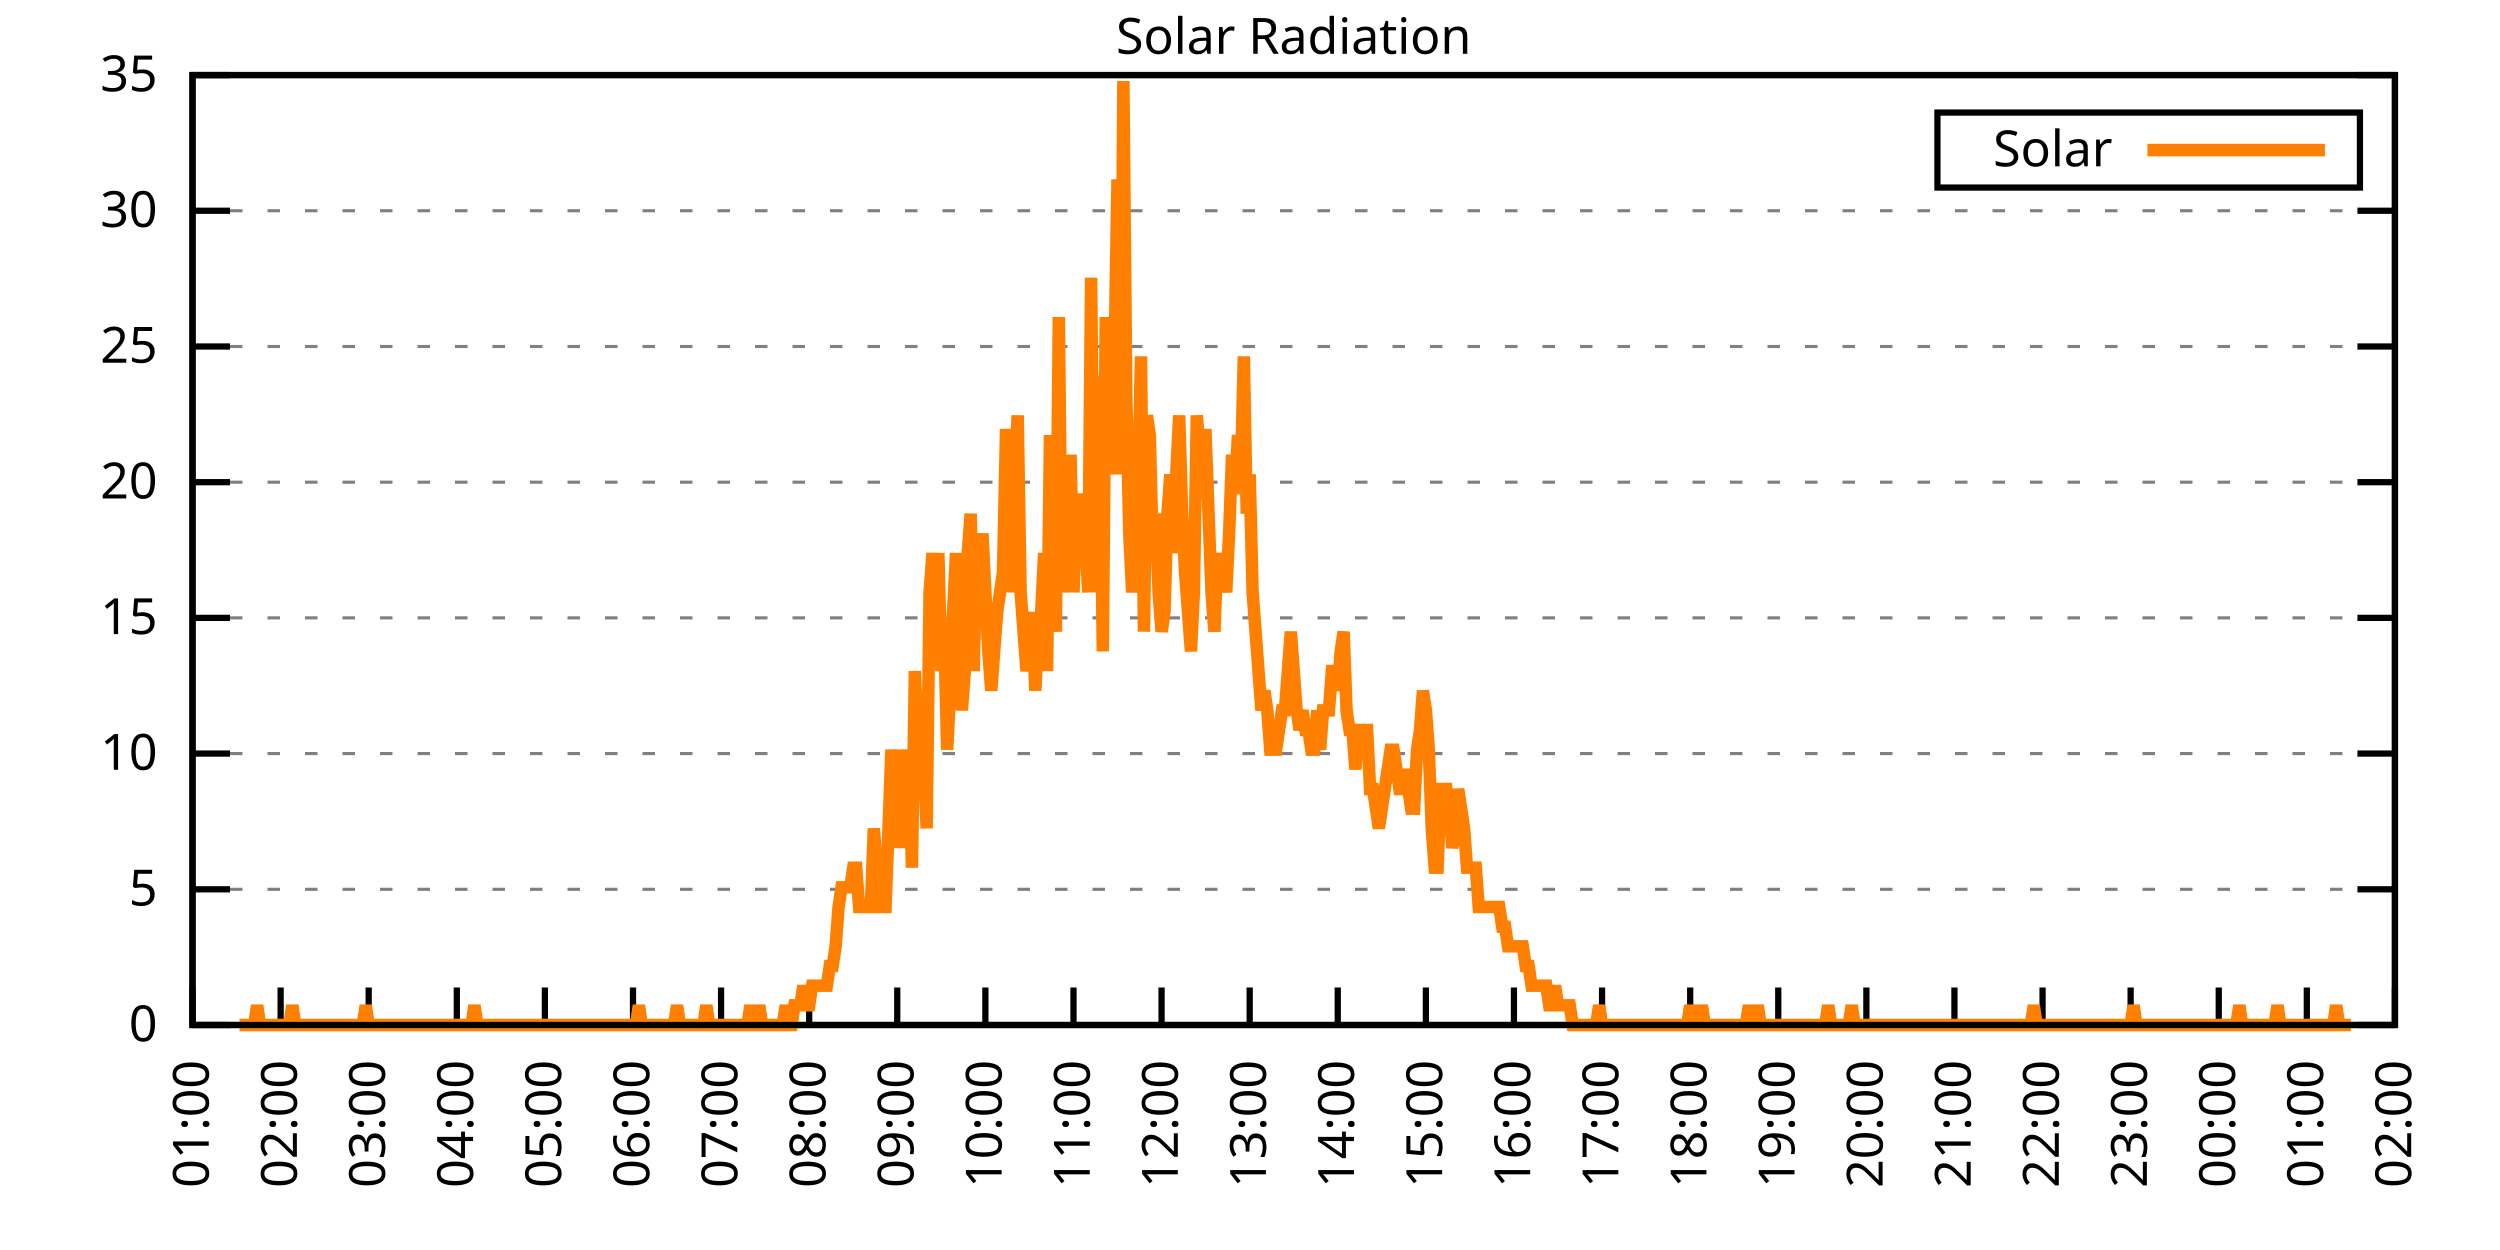
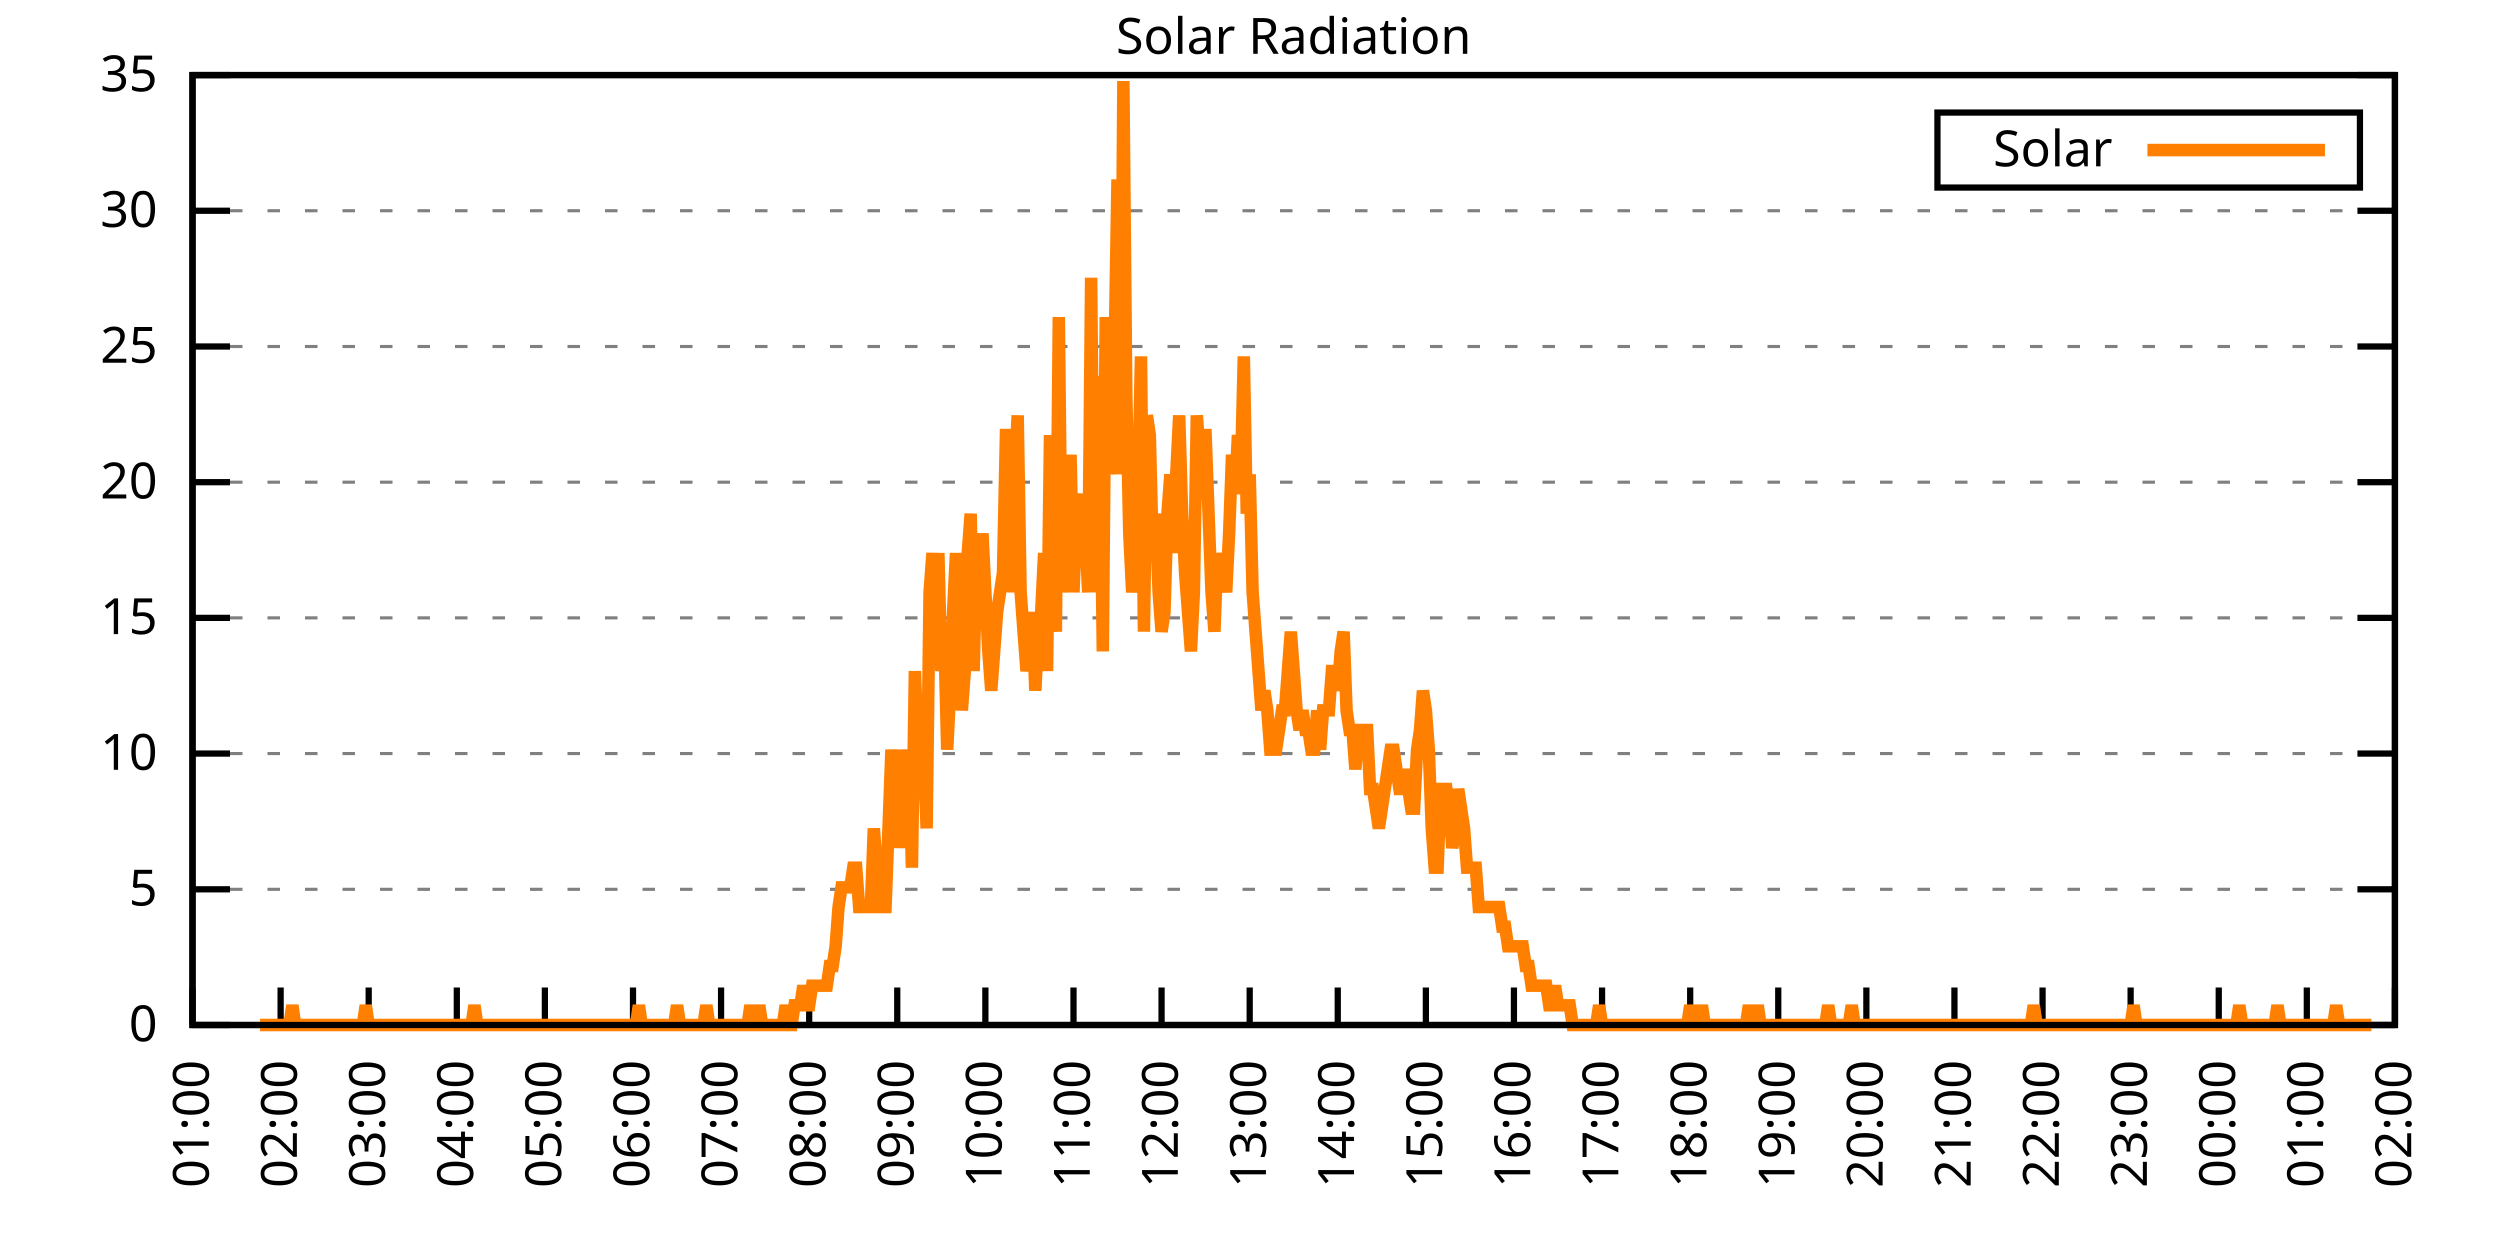
<svg xmlns="http://www.w3.org/2000/svg" xmlns:xlink="http://www.w3.org/1999/xlink" width="400" height="200" viewBox="0 0 400 200">
  <g id="gnuplot_canvas">
    <rect x="0" y="0" width="400" height="200" fill="none" />
    <defs>
      <circle id="gpDot" r="0.5" stroke-width="0.5" stroke="currentColor" />
      <path id="gpPt0" stroke-width="0.333" stroke="currentColor" d="M-1,0 h2 M0,-1 v2" />
      <path id="gpPt1" stroke-width="0.333" stroke="currentColor" d="M-1,-1 L1,1 M1,-1 L-1,1" />
      <path id="gpPt2" stroke-width="0.333" stroke="currentColor" d="M-1,0 L1,0 M0,-1 L0,1 M-1,-1 L1,1 M-1,1 L1,-1" />
      <rect id="gpPt3" stroke-width="0.333" stroke="currentColor" x="-1" y="-1" width="2" height="2" />
      <rect id="gpPt4" stroke-width="0.333" stroke="currentColor" fill="currentColor" x="-1" y="-1" width="2" height="2" />
      <circle id="gpPt5" stroke-width="0.333" stroke="currentColor" cx="0" cy="0" r="1" />
      <use xlink:href="#gpPt5" id="gpPt6" fill="currentColor" stroke="none" />
      <path id="gpPt7" stroke-width="0.333" stroke="currentColor" d="M0,-1.33 L-1.33,0.67 L1.33,0.67 z" />
      <use xlink:href="#gpPt7" id="gpPt8" fill="currentColor" stroke="none" />
      <use xlink:href="#gpPt7" id="gpPt9" stroke="currentColor" transform="rotate(180)" />
      <use xlink:href="#gpPt9" id="gpPt10" fill="currentColor" stroke="none" />
      <use xlink:href="#gpPt3" id="gpPt11" stroke="currentColor" transform="rotate(45)" />
      <use xlink:href="#gpPt11" id="gpPt12" fill="currentColor" stroke="none" />
      <path id="gpPt13" stroke-width="0.333" stroke="currentColor" d="M0,1.330 L1.265,0.411 L0.782,-1.067 L-0.782,-1.076 L-1.265,0.411 z" />
      <use xlink:href="#gpPt13" id="gpPt14" fill="currentColor" stroke="none" />
      <filter id="textbox" filterUnits="objectBoundingBox" x="0" y="0" height="1" width="1">
        <feFlood flood-color="white" flood-opacity="1" result="bgnd" />
        <feComposite in="SourceGraphic" in2="bgnd" operator="atop" />
      </filter>
      <filter id="greybox" filterUnits="objectBoundingBox" x="0" y="0" height="1" width="1">
        <feFlood flood-color="lightgrey" flood-opacity="1" result="grey" />
        <feComposite in="SourceGraphic" in2="grey" operator="atop" />
      </filter>
    </defs>
    <g fill="none" color="white" stroke="currentColor" stroke-width="1.00" stroke-linecap="butt" stroke-linejoin="miter">
</g>
    <g fill="none" color="black" stroke="currentColor" stroke-width="1.00" stroke-linecap="butt" stroke-linejoin="miter">
      <g stroke="none" shape-rendering="crispEdges">
        <polygon fill="rgb(255, 255, 255)" points="30.80,164.00 383.18,164.00 383.18,12.02 30.80,12.02 " />
      </g>
    </g>
    <g fill="none" color="black" stroke="currentColor" stroke-width="1.00" stroke-linecap="butt" stroke-linejoin="miter">
</g>
    <g fill="none" color="black" stroke="black" stroke-width="0.50" stroke-linecap="butt" stroke-linejoin="miter">
</g>
    <g fill="none" color="gray" stroke="currentColor" stroke-width="0.50" stroke-linecap="butt" stroke-linejoin="miter">
      <path stroke="gray" stroke-dasharray="2,4" class="gridline" d="M30.80,164.00 L383.19,164.00  " />
    </g>
    <g fill="none" color="gray" stroke="gray" stroke-width="1.00" stroke-linecap="butt" stroke-linejoin="miter">
</g>
    <g fill="none" color="black" stroke="currentColor" stroke-width="1.00" stroke-linecap="butt" stroke-linejoin="miter">
      <path stroke="black" d="M30.80,164.00 L36.80,164.00 M383.19,164.00 L377.19,164.00  " />
      <g transform="translate(25.20,166.60)" stroke="none" fill="black" font-family="Sans" font-size="8.00" text-anchor="end">
        <text>
          <tspan font-family="Sans"> 0</tspan>
        </text>
      </g>
    </g>
    <g fill="none" color="black" stroke="currentColor" stroke-width="1.00" stroke-linecap="butt" stroke-linejoin="miter">
</g>
    <g fill="none" color="black" stroke="black" stroke-width="0.50" stroke-linecap="butt" stroke-linejoin="miter">
</g>
    <g fill="none" color="gray" stroke="currentColor" stroke-width="0.50" stroke-linecap="butt" stroke-linejoin="miter">
      <path stroke="gray" stroke-dasharray="2,4" class="gridline" d="M30.80,142.29 L383.19,142.29  " />
    </g>
    <g fill="none" color="gray" stroke="gray" stroke-width="1.00" stroke-linecap="butt" stroke-linejoin="miter">
</g>
    <g fill="none" color="black" stroke="currentColor" stroke-width="1.00" stroke-linecap="butt" stroke-linejoin="miter">
      <path stroke="black" d="M30.80,142.29 L36.80,142.29 M383.19,142.29 L377.19,142.29  " />
      <g transform="translate(25.20,144.89)" stroke="none" fill="black" font-family="Sans" font-size="8.00" text-anchor="end">
        <text>
          <tspan font-family="Sans"> 5</tspan>
        </text>
      </g>
    </g>
    <g fill="none" color="black" stroke="currentColor" stroke-width="1.00" stroke-linecap="butt" stroke-linejoin="miter">
</g>
    <g fill="none" color="black" stroke="black" stroke-width="0.50" stroke-linecap="butt" stroke-linejoin="miter">
</g>
    <g fill="none" color="gray" stroke="currentColor" stroke-width="0.50" stroke-linecap="butt" stroke-linejoin="miter">
      <path stroke="gray" stroke-dasharray="2,4" class="gridline" d="M30.80,120.57 L383.19,120.57  " />
    </g>
    <g fill="none" color="gray" stroke="gray" stroke-width="1.00" stroke-linecap="butt" stroke-linejoin="miter">
</g>
    <g fill="none" color="black" stroke="currentColor" stroke-width="1.00" stroke-linecap="butt" stroke-linejoin="miter">
      <path stroke="black" d="M30.80,120.57 L36.80,120.57 M383.19,120.57 L377.19,120.57  " />
      <g transform="translate(25.20,123.17)" stroke="none" fill="black" font-family="Sans" font-size="8.00" text-anchor="end">
        <text>
          <tspan font-family="Sans"> 10</tspan>
        </text>
      </g>
    </g>
    <g fill="none" color="black" stroke="currentColor" stroke-width="1.00" stroke-linecap="butt" stroke-linejoin="miter">
</g>
    <g fill="none" color="black" stroke="black" stroke-width="0.50" stroke-linecap="butt" stroke-linejoin="miter">
</g>
    <g fill="none" color="gray" stroke="currentColor" stroke-width="0.50" stroke-linecap="butt" stroke-linejoin="miter">
      <path stroke="gray" stroke-dasharray="2,4" class="gridline" d="M30.80,98.86 L383.19,98.86  " />
    </g>
    <g fill="none" color="gray" stroke="gray" stroke-width="1.00" stroke-linecap="butt" stroke-linejoin="miter">
</g>
    <g fill="none" color="black" stroke="currentColor" stroke-width="1.00" stroke-linecap="butt" stroke-linejoin="miter">
      <path stroke="black" d="M30.80,98.86 L36.80,98.86 M383.19,98.86 L377.19,98.86  " />
      <g transform="translate(25.20,101.46)" stroke="none" fill="black" font-family="Sans" font-size="8.00" text-anchor="end">
        <text>
          <tspan font-family="Sans"> 15</tspan>
        </text>
      </g>
    </g>
    <g fill="none" color="black" stroke="currentColor" stroke-width="1.00" stroke-linecap="butt" stroke-linejoin="miter">
</g>
    <g fill="none" color="black" stroke="black" stroke-width="0.50" stroke-linecap="butt" stroke-linejoin="miter">
</g>
    <g fill="none" color="gray" stroke="currentColor" stroke-width="0.50" stroke-linecap="butt" stroke-linejoin="miter">
      <path stroke="gray" stroke-dasharray="2,4" class="gridline" d="M30.80,77.15 L383.19,77.15  " />
    </g>
    <g fill="none" color="gray" stroke="gray" stroke-width="1.00" stroke-linecap="butt" stroke-linejoin="miter">
</g>
    <g fill="none" color="black" stroke="currentColor" stroke-width="1.00" stroke-linecap="butt" stroke-linejoin="miter">
      <path stroke="black" d="M30.80,77.15 L36.80,77.15 M383.19,77.15 L377.19,77.15  " />
      <g transform="translate(25.20,79.75)" stroke="none" fill="black" font-family="Sans" font-size="8.00" text-anchor="end">
        <text>
          <tspan font-family="Sans"> 20</tspan>
        </text>
      </g>
    </g>
    <g fill="none" color="black" stroke="currentColor" stroke-width="1.00" stroke-linecap="butt" stroke-linejoin="miter">
</g>
    <g fill="none" color="black" stroke="black" stroke-width="0.50" stroke-linecap="butt" stroke-linejoin="miter">
</g>
    <g fill="none" color="gray" stroke="currentColor" stroke-width="0.50" stroke-linecap="butt" stroke-linejoin="miter">
      <path stroke="gray" stroke-dasharray="2,4" class="gridline" d="M30.80,55.44 L383.19,55.44  " />
    </g>
    <g fill="none" color="gray" stroke="gray" stroke-width="1.00" stroke-linecap="butt" stroke-linejoin="miter">
</g>
    <g fill="none" color="black" stroke="currentColor" stroke-width="1.00" stroke-linecap="butt" stroke-linejoin="miter">
      <path stroke="black" d="M30.80,55.44 L36.80,55.44 M383.19,55.44 L377.19,55.44  " />
      <g transform="translate(25.20,58.04)" stroke="none" fill="black" font-family="Sans" font-size="8.00" text-anchor="end">
        <text>
          <tspan font-family="Sans"> 25</tspan>
        </text>
      </g>
    </g>
    <g fill="none" color="black" stroke="currentColor" stroke-width="1.00" stroke-linecap="butt" stroke-linejoin="miter">
</g>
    <g fill="none" color="black" stroke="black" stroke-width="0.50" stroke-linecap="butt" stroke-linejoin="miter">
</g>
    <g fill="none" color="gray" stroke="currentColor" stroke-width="0.50" stroke-linecap="butt" stroke-linejoin="miter">
      <path stroke="gray" stroke-dasharray="2,4" class="gridline" d="M30.80,33.72 L383.19,33.72  " />
    </g>
    <g fill="none" color="gray" stroke="gray" stroke-width="1.00" stroke-linecap="butt" stroke-linejoin="miter">
</g>
    <g fill="none" color="black" stroke="currentColor" stroke-width="1.00" stroke-linecap="butt" stroke-linejoin="miter">
      <path stroke="black" d="M30.80,33.72 L36.80,33.72 M383.19,33.72 L377.19,33.72  " />
      <g transform="translate(25.20,36.32)" stroke="none" fill="black" font-family="Sans" font-size="8.00" text-anchor="end">
        <text>
          <tspan font-family="Sans"> 30</tspan>
        </text>
      </g>
    </g>
    <g fill="none" color="black" stroke="currentColor" stroke-width="1.00" stroke-linecap="butt" stroke-linejoin="miter">
</g>
    <g fill="none" color="black" stroke="black" stroke-width="0.50" stroke-linecap="butt" stroke-linejoin="miter">
</g>
    <g fill="none" color="gray" stroke="currentColor" stroke-width="0.50" stroke-linecap="butt" stroke-linejoin="miter">
      <path stroke="gray" stroke-dasharray="2,4" class="gridline" d="M30.80,12.01 L383.19,12.01  " />
    </g>
    <g fill="none" color="gray" stroke="gray" stroke-width="1.00" stroke-linecap="butt" stroke-linejoin="miter">
</g>
    <g fill="none" color="black" stroke="currentColor" stroke-width="1.00" stroke-linecap="butt" stroke-linejoin="miter">
      <path stroke="black" d="M30.80,12.01 L36.80,12.01 M383.19,12.01 L377.19,12.01  " />
      <g transform="translate(25.20,14.61)" stroke="none" fill="black" font-family="Sans" font-size="8.00" text-anchor="end">
        <text>
          <tspan font-family="Sans"> 35</tspan>
        </text>
      </g>
    </g>
    <g fill="none" color="black" stroke="currentColor" stroke-width="1.00" stroke-linecap="butt" stroke-linejoin="miter">
      <path stroke="black" d="M30.80,164.00 L30.80,158.00  " />
      <g transform="translate(33.40,169.60) rotate(270.00)" stroke="none" fill="black" font-family="Sans" font-size="8.00" text-anchor="end">
        <text>
          <tspan font-family="Sans">01:00</tspan>
        </text>
      </g>
    </g>
    <g fill="none" color="black" stroke="currentColor" stroke-width="1.00" stroke-linecap="butt" stroke-linejoin="miter">
      <path stroke="black" d="M44.90,164.00 L44.90,158.00  " />
      <g transform="translate(47.50,169.60) rotate(270.00)" stroke="none" fill="black" font-family="Sans" font-size="8.00" text-anchor="end">
        <text>
          <tspan font-family="Sans">02:00</tspan>
        </text>
      </g>
    </g>
    <g fill="none" color="black" stroke="currentColor" stroke-width="1.00" stroke-linecap="butt" stroke-linejoin="miter">
      <path stroke="black" d="M58.99,164.00 L58.99,158.00  " />
      <g transform="translate(61.59,169.60) rotate(270.00)" stroke="none" fill="black" font-family="Sans" font-size="8.00" text-anchor="end">
        <text>
          <tspan font-family="Sans">03:00</tspan>
        </text>
      </g>
    </g>
    <g fill="none" color="black" stroke="currentColor" stroke-width="1.00" stroke-linecap="butt" stroke-linejoin="miter">
      <path stroke="black" d="M73.09,164.00 L73.09,158.00  " />
      <g transform="translate(75.69,169.60) rotate(270.00)" stroke="none" fill="black" font-family="Sans" font-size="8.00" text-anchor="end">
        <text>
          <tspan font-family="Sans">04:00</tspan>
        </text>
      </g>
    </g>
    <g fill="none" color="black" stroke="currentColor" stroke-width="1.00" stroke-linecap="butt" stroke-linejoin="miter">
      <path stroke="black" d="M87.18,164.00 L87.18,158.00  " />
      <g transform="translate(89.78,169.60) rotate(270.00)" stroke="none" fill="black" font-family="Sans" font-size="8.00" text-anchor="end">
        <text>
          <tspan font-family="Sans">05:00</tspan>
        </text>
      </g>
    </g>
    <g fill="none" color="black" stroke="currentColor" stroke-width="1.00" stroke-linecap="butt" stroke-linejoin="miter">
      <path stroke="black" d="M101.28,164.00 L101.28,158.00  " />
      <g transform="translate(103.88,169.60) rotate(270.00)" stroke="none" fill="black" font-family="Sans" font-size="8.00" text-anchor="end">
        <text>
          <tspan font-family="Sans">06:00</tspan>
        </text>
      </g>
    </g>
    <g fill="none" color="black" stroke="currentColor" stroke-width="1.00" stroke-linecap="butt" stroke-linejoin="miter">
      <path stroke="black" d="M115.37,164.00 L115.37,158.00  " />
      <g transform="translate(117.97,169.60) rotate(270.00)" stroke="none" fill="black" font-family="Sans" font-size="8.00" text-anchor="end">
        <text>
          <tspan font-family="Sans">07:00</tspan>
        </text>
      </g>
    </g>
    <g fill="none" color="black" stroke="currentColor" stroke-width="1.00" stroke-linecap="butt" stroke-linejoin="miter">
      <path stroke="black" d="M129.47,164.00 L129.47,158.00  " />
      <g transform="translate(132.07,169.60) rotate(270.00)" stroke="none" fill="black" font-family="Sans" font-size="8.00" text-anchor="end">
        <text>
          <tspan font-family="Sans">08:00</tspan>
        </text>
      </g>
    </g>
    <g fill="none" color="black" stroke="currentColor" stroke-width="1.00" stroke-linecap="butt" stroke-linejoin="miter">
      <path stroke="black" d="M143.56,164.00 L143.56,158.00  " />
      <g transform="translate(146.16,169.60) rotate(270.00)" stroke="none" fill="black" font-family="Sans" font-size="8.00" text-anchor="end">
        <text>
          <tspan font-family="Sans">09:00</tspan>
        </text>
      </g>
    </g>
    <g fill="none" color="black" stroke="currentColor" stroke-width="1.00" stroke-linecap="butt" stroke-linejoin="miter">
      <path stroke="black" d="M157.66,164.00 L157.66,158.00  " />
      <g transform="translate(160.26,169.60) rotate(270.00)" stroke="none" fill="black" font-family="Sans" font-size="8.00" text-anchor="end">
        <text>
          <tspan font-family="Sans">10:00</tspan>
        </text>
      </g>
    </g>
    <g fill="none" color="black" stroke="currentColor" stroke-width="1.00" stroke-linecap="butt" stroke-linejoin="miter">
      <path stroke="black" d="M171.76,164.00 L171.76,158.00  " />
      <g transform="translate(174.36,169.60) rotate(270.00)" stroke="none" fill="black" font-family="Sans" font-size="8.00" text-anchor="end">
        <text>
          <tspan font-family="Sans">11:00</tspan>
        </text>
      </g>
    </g>
    <g fill="none" color="black" stroke="currentColor" stroke-width="1.00" stroke-linecap="butt" stroke-linejoin="miter">
      <path stroke="black" d="M185.85,164.00 L185.85,158.00  " />
      <g transform="translate(188.45,169.60) rotate(270.00)" stroke="none" fill="black" font-family="Sans" font-size="8.00" text-anchor="end">
        <text>
          <tspan font-family="Sans">12:00</tspan>
        </text>
      </g>
    </g>
    <g fill="none" color="black" stroke="currentColor" stroke-width="1.00" stroke-linecap="butt" stroke-linejoin="miter">
      <path stroke="black" d="M199.95,164.00 L199.95,158.00  " />
      <g transform="translate(202.55,169.60) rotate(270.00)" stroke="none" fill="black" font-family="Sans" font-size="8.00" text-anchor="end">
        <text>
          <tspan font-family="Sans">13:00</tspan>
        </text>
      </g>
    </g>
    <g fill="none" color="black" stroke="currentColor" stroke-width="1.00" stroke-linecap="butt" stroke-linejoin="miter">
      <path stroke="black" d="M214.04,164.00 L214.04,158.00  " />
      <g transform="translate(216.64,169.60) rotate(270.00)" stroke="none" fill="black" font-family="Sans" font-size="8.00" text-anchor="end">
        <text>
          <tspan font-family="Sans">14:00</tspan>
        </text>
      </g>
    </g>
    <g fill="none" color="black" stroke="currentColor" stroke-width="1.00" stroke-linecap="butt" stroke-linejoin="miter">
      <path stroke="black" d="M228.14,164.00 L228.14,158.00  " />
      <g transform="translate(230.74,169.60) rotate(270.00)" stroke="none" fill="black" font-family="Sans" font-size="8.00" text-anchor="end">
        <text>
          <tspan font-family="Sans">15:00</tspan>
        </text>
      </g>
    </g>
    <g fill="none" color="black" stroke="currentColor" stroke-width="1.00" stroke-linecap="butt" stroke-linejoin="miter">
      <path stroke="black" d="M242.23,164.00 L242.23,158.00  " />
      <g transform="translate(244.83,169.60) rotate(270.00)" stroke="none" fill="black" font-family="Sans" font-size="8.00" text-anchor="end">
        <text>
          <tspan font-family="Sans">16:00</tspan>
        </text>
      </g>
    </g>
    <g fill="none" color="black" stroke="currentColor" stroke-width="1.00" stroke-linecap="butt" stroke-linejoin="miter">
      <path stroke="black" d="M256.33,164.00 L256.33,158.00  " />
      <g transform="translate(258.93,169.60) rotate(270.00)" stroke="none" fill="black" font-family="Sans" font-size="8.00" text-anchor="end">
        <text>
          <tspan font-family="Sans">17:00</tspan>
        </text>
      </g>
    </g>
    <g fill="none" color="black" stroke="currentColor" stroke-width="1.00" stroke-linecap="butt" stroke-linejoin="miter">
      <path stroke="black" d="M270.43,164.00 L270.43,158.00  " />
      <g transform="translate(273.03,169.60) rotate(270.00)" stroke="none" fill="black" font-family="Sans" font-size="8.00" text-anchor="end">
        <text>
          <tspan font-family="Sans">18:00</tspan>
        </text>
      </g>
    </g>
    <g fill="none" color="black" stroke="currentColor" stroke-width="1.00" stroke-linecap="butt" stroke-linejoin="miter">
      <path stroke="black" d="M284.52,164.00 L284.52,158.00  " />
      <g transform="translate(287.12,169.60) rotate(270.00)" stroke="none" fill="black" font-family="Sans" font-size="8.00" text-anchor="end">
        <text>
          <tspan font-family="Sans">19:00</tspan>
        </text>
      </g>
    </g>
    <g fill="none" color="black" stroke="currentColor" stroke-width="1.00" stroke-linecap="butt" stroke-linejoin="miter">
      <path stroke="black" d="M298.62,164.00 L298.62,158.00  " />
      <g transform="translate(301.22,169.60) rotate(270.00)" stroke="none" fill="black" font-family="Sans" font-size="8.00" text-anchor="end">
        <text>
          <tspan font-family="Sans">20:00</tspan>
        </text>
      </g>
    </g>
    <g fill="none" color="black" stroke="currentColor" stroke-width="1.00" stroke-linecap="butt" stroke-linejoin="miter">
      <path stroke="black" d="M312.71,164.00 L312.71,158.00  " />
      <g transform="translate(315.31,169.60) rotate(270.00)" stroke="none" fill="black" font-family="Sans" font-size="8.00" text-anchor="end">
        <text>
          <tspan font-family="Sans">21:00</tspan>
        </text>
      </g>
    </g>
    <g fill="none" color="black" stroke="currentColor" stroke-width="1.00" stroke-linecap="butt" stroke-linejoin="miter">
      <path stroke="black" d="M326.81,164.00 L326.81,158.00  " />
      <g transform="translate(329.41,169.60) rotate(270.00)" stroke="none" fill="black" font-family="Sans" font-size="8.00" text-anchor="end">
        <text>
          <tspan font-family="Sans">22:00</tspan>
        </text>
      </g>
    </g>
    <g fill="none" color="black" stroke="currentColor" stroke-width="1.00" stroke-linecap="butt" stroke-linejoin="miter">
      <path stroke="black" d="M340.90,164.00 L340.90,158.00  " />
      <g transform="translate(343.50,169.60) rotate(270.00)" stroke="none" fill="black" font-family="Sans" font-size="8.00" text-anchor="end">
        <text>
          <tspan font-family="Sans">23:00</tspan>
        </text>
      </g>
    </g>
    <g fill="none" color="black" stroke="currentColor" stroke-width="1.00" stroke-linecap="butt" stroke-linejoin="miter">
      <path stroke="black" d="M355.00,164.00 L355.00,158.00  " />
      <g transform="translate(357.60,169.60) rotate(270.00)" stroke="none" fill="black" font-family="Sans" font-size="8.00" text-anchor="end">
        <text>
          <tspan font-family="Sans">00:00</tspan>
        </text>
      </g>
    </g>
    <g fill="none" color="black" stroke="currentColor" stroke-width="1.00" stroke-linecap="butt" stroke-linejoin="miter">
      <path stroke="black" d="M369.09,164.00 L369.09,158.00  " />
      <g transform="translate(371.69,169.60) rotate(270.00)" stroke="none" fill="black" font-family="Sans" font-size="8.00" text-anchor="end">
        <text>
          <tspan font-family="Sans">01:00</tspan>
        </text>
      </g>
    </g>
    <g fill="none" color="black" stroke="currentColor" stroke-width="1.00" stroke-linecap="butt" stroke-linejoin="miter">
      <path stroke="black" d="M383.19,164.00 L383.19,158.00  " />
      <g transform="translate(385.79,169.60) rotate(270.00)" stroke="none" fill="black" font-family="Sans" font-size="8.00" text-anchor="end">
        <text>
          <tspan font-family="Sans">02:00</tspan>
        </text>
      </g>
    </g>
    <g fill="none" color="black" stroke="currentColor" stroke-width="1.00" stroke-linecap="butt" stroke-linejoin="miter">
</g>
    <g fill="none" color="black" stroke="currentColor" stroke-width="1.00" stroke-linecap="butt" stroke-linejoin="miter">
      <path stroke="black" d="M30.80,12.01 L30.80,164.00 L383.19,164.00 L383.19,12.01 L30.80,12.01 Z  " />
    </g>
    <g fill="none" color="black" stroke="currentColor" stroke-width="1.00" stroke-linecap="butt" stroke-linejoin="miter">
</g>
    <g fill="none" color="black" stroke="currentColor" stroke-width="1.00" stroke-linecap="butt" stroke-linejoin="miter">
      <path stroke="black" d="M309.99,30.01 L309.99,18.01 L377.59,18.01 L377.59,30.01 L309.99,30.01 Z  " />
    </g>
    <g id="Solar_Radiation_plot_1">
      <g fill="none" color="white" stroke="black" stroke-width="2.00" stroke-linecap="butt" stroke-linejoin="miter">
</g>
      <g fill="none" color="black" stroke="currentColor" stroke-width="2.00" stroke-linecap="butt" stroke-linejoin="miter">
        <g transform="translate(337.99,26.61)" stroke="none" fill="black" font-family="Sans" font-size="8.00" text-anchor="end">
          <text>
            <tspan font-family="Sans">Solar</tspan>
          </text>
        </g>
      </g>
      <g fill="none" color="black" stroke="currentColor" stroke-width="2.00" stroke-linecap="butt" stroke-linejoin="miter">
-         <path stroke="rgb(255, 127,   0)" d="M343.59,24.01 L371.99,24.01 M38.32,164.00 L38.79,164.00 L39.26,164.00 L39.73,164.00 L40.20,164.00 L40.67,164.00   L41.14,160.85 L41.61,164.00 L42.08,164.00 L42.55,164.00 L43.02,164.00 L43.49,164.00 L43.96,164.00 L44.43,164.00   L44.90,164.00 L45.37,164.00 L45.84,164.00 L46.31,164.00 L46.78,160.85 L47.24,164.00 L47.71,164.00 L48.18,164.00   L48.65,164.00 L49.12,164.00 L49.59,164.00 L50.06,164.00 L50.53,164.00 L51.00,164.00 L51.47,164.00 L51.94,164.00   L52.41,164.00 L52.88,164.00 L53.35,164.00 L53.82,164.00 L54.29,164.00 L54.76,164.00 L55.23,164.00 L55.70,164.00   L56.17,164.00 L56.64,164.00 L57.11,164.00 L57.58,164.00 L58.05,164.00 L58.52,160.85 L58.99,164.00 L59.46,164.00   L59.93,164.00 L60.40,164.00 L60.87,164.00 L61.34,164.00 L61.81,164.00 L62.28,164.00 L62.75,164.00 L63.22,164.00   L63.69,164.00 L64.16,164.00 L64.63,164.00 L65.10,164.00 L65.57,164.00 L66.04,164.00 L66.51,164.00 L66.98,164.00   L67.45,164.00 L67.92,164.00 L68.39,164.00 L68.86,164.00 L69.33,164.00 L69.80,164.00 L70.27,164.00 L70.74,164.00   L71.21,164.00 L71.68,164.00 L72.15,164.00 L72.62,164.00 L73.09,164.00 L73.56,164.00 L74.03,164.00 L74.50,164.00   L74.97,164.00 L75.44,164.00 L75.91,160.85 L76.38,164.00 L76.85,164.00 L77.32,164.00 L77.79,164.00 L78.26,164.00   L78.73,164.00 L79.19,164.00 L79.66,164.00 L80.13,164.00 L80.60,164.00 L81.07,164.00 L81.54,164.00 L82.01,164.00   L82.48,164.00 L82.95,164.00 L83.42,164.00 L83.89,164.00 L84.36,164.00 L84.83,164.00 L85.30,164.00 L85.77,164.00   L86.24,164.00 L86.71,164.00 L87.18,164.00 L87.65,164.00 L88.12,164.00 L88.59,164.00 L89.06,164.00 L89.53,164.00   L90.00,164.00 L90.47,164.00 L90.94,164.00 L91.41,164.00 L91.88,164.00 L92.35,164.00 L92.82,164.00 L93.29,164.00   L93.76,164.00 L94.23,164.00 L94.70,164.00 L95.17,164.00 L95.64,164.00 L96.11,164.00 L96.58,164.00 L97.05,164.00   L97.52,164.00 L97.99,164.00 L98.46,164.00 L98.93,164.00 L99.40,164.00 L99.87,164.00 L100.34,164.00 L100.81,164.00   L101.28,164.00 L101.75,164.00 L102.22,160.85 L102.69,164.00 L103.16,164.00 L103.63,164.00 L104.10,164.00 L104.57,164.00   L105.04,164.00 L105.51,164.00 L105.98,164.00 L106.45,164.00 L106.92,164.00 L107.39,164.00 L107.86,164.00 L108.33,160.85   L108.80,164.00 L109.27,164.00 L109.74,164.00 L110.21,164.00 L110.68,164.00 L111.14,164.00 L111.61,164.00 L112.08,164.00   L112.55,164.00 L113.02,160.85 L113.49,164.00 L113.96,164.00 L114.43,164.00 L114.90,164.00 L115.37,164.00 L115.84,164.00   L116.31,164.00 L116.78,164.00 L117.25,164.00 L117.72,164.00 L118.19,164.00 L118.66,164.00 L119.13,164.00 L119.60,164.00   L120.07,160.85 L120.54,164.00 L121.01,164.00 L121.48,160.85 L121.95,164.00 L122.42,164.00 L122.89,164.00 L123.36,164.00   L123.83,164.00 L124.30,164.00 L124.77,164.00 L125.24,164.00 L125.71,160.85 L126.18,164.00 L126.65,164.00 L127.12,160.85   L127.59,160.85 L128.06,160.85 L128.53,157.71 L129.00,160.85 L129.47,160.85 L129.94,157.71 L130.41,157.71 L130.88,157.71   L131.35,157.71 L131.82,157.71 L132.29,157.71 L132.76,154.56 L133.23,154.56 L133.70,151.41 L134.17,145.12 L134.64,141.98   L135.11,141.98 L135.58,141.98 L136.05,141.98 L136.52,138.83 L136.99,138.83 L137.46,145.12 L137.93,145.12 L138.40,145.12   L138.87,145.12 L139.34,145.12 L139.81,132.54 L140.28,138.83 L140.75,138.83 L141.22,145.12 L141.69,145.12 L142.16,132.54   L142.63,119.95 L143.09,126.24 L143.56,119.95 L144.03,135.68 L144.50,126.24 L144.97,126.24 L145.44,119.95 L145.91,138.83   L146.38,107.37 L146.85,119.95 L147.32,119.95 L147.79,119.95 L148.26,132.54 L148.73,94.78 L149.20,88.49 L149.67,97.93   L150.14,88.49 L150.61,107.37 L151.08,101.07 L151.55,119.95 L152.02,110.51 L152.49,97.93 L152.96,88.49 L153.43,104.22   L153.90,113.66 L154.37,107.37 L154.84,88.49 L155.31,82.19 L155.78,107.37 L156.25,88.49 L156.72,94.78 L157.19,85.34   L157.66,94.78 L158.13,104.22 L158.60,110.51 L159.07,104.22 L159.54,97.93 L160.01,94.78 L160.48,91.63 L160.95,69.61   L161.42,69.61 L161.89,94.78 L162.36,75.90 L162.83,66.46 L163.30,94.78 L163.77,101.07 L164.24,107.37 L164.71,104.22   L165.18,97.93 L165.65,110.51 L166.12,101.07 L166.59,97.93 L167.06,88.49 L167.53,107.37 L168.00,69.61 L168.47,94.78   L168.94,101.07 L169.41,50.73 L169.88,94.78 L170.35,85.34 L170.82,85.34 L171.29,72.76 L171.76,94.78 L172.23,82.19   L172.70,82.19 L173.17,79.05 L173.64,85.34 L174.11,94.78 L174.58,44.44 L175.04,94.78 L175.51,60.17 L175.98,66.46   L176.45,104.22 L176.92,50.73 L177.39,75.90 L177.86,57.02 L178.33,57.02 L178.80,28.71 L179.27,75.90 L179.74,12.97   L180.21,63.32 L180.68,85.34 L181.15,94.78 L181.62,88.49 L182.09,79.05 L182.56,57.02 L183.03,101.07 L183.50,66.46   L183.97,69.61 L184.44,88.49 L184.91,82.19 L185.38,94.78 L185.85,101.07 L186.32,97.93 L186.79,82.19 L187.26,75.90   L187.73,88.49 L188.20,75.90 L188.67,66.46 L189.14,82.19 L189.61,91.63 L190.08,97.93 L190.55,104.22 L191.02,94.78   L191.49,66.46 L191.96,72.76 L192.43,69.61 L192.90,69.61 L193.37,82.19 L193.84,94.78 L194.31,101.07 L194.78,88.49   L195.25,94.78 L195.72,88.49 L196.19,94.78 L196.66,85.34 L197.13,72.76 L197.60,79.05 L198.07,69.61 L198.54,75.90   L199.01,57.02 L199.48,82.19 L199.95,75.90 L200.42,94.78 L200.89,101.07 L201.36,107.37 L201.83,113.66 L202.30,110.51   L202.77,113.66 L203.24,119.95 L203.71,119.95 L204.18,119.95 L204.65,116.80 L205.12,113.66 L205.59,113.66 L206.06,107.37   L206.53,101.07 L207.00,107.37 L207.46,113.66 L207.93,116.80 L208.40,113.66 L208.87,116.80 L209.34,116.80 L209.81,119.95   L210.28,119.95 L210.75,113.66 L211.22,119.95 L211.69,113.66 L212.16,113.66 L212.63,113.66 L213.10,107.37 L213.57,107.37   L214.04,110.51 L214.51,104.22 L214.98,101.07 L215.45,113.66 L215.92,116.80 L216.39,116.80 L216.86,123.10 L217.33,116.80   L217.80,116.80 L218.27,116.80 L218.74,116.80 L219.21,126.24 L219.68,126.24 L220.15,129.39 L220.62,132.54 L221.09,129.39   L221.56,126.24 L222.03,123.10 L222.50,119.95 L222.97,119.95 L223.44,123.10 L223.91,126.24 L224.38,126.24 L224.85,123.10   L225.32,126.24 L225.79,129.39 L226.26,129.39 L226.73,119.95 L227.20,116.80 L227.67,110.51 L228.14,113.66 L228.61,119.95   L229.08,132.54 L229.55,138.83 L230.02,138.83 L230.49,126.24 L230.96,126.24 L231.43,126.24 L231.90,129.39 L232.37,135.68   L232.84,132.54 L233.31,126.24 L233.78,129.39 L234.25,132.54 L234.72,138.83 L235.19,138.83 L235.66,138.83 L236.13,138.83   L236.60,145.12 L237.07,145.12 L237.54,145.12 L238.01,145.12 L238.48,145.12 L238.95,145.12 L239.41,145.12 L239.88,145.12   L240.35,148.27 L240.82,148.27 L241.29,151.41 L241.76,151.41 L242.23,151.41 L242.70,151.41 L243.17,151.41 L243.64,151.41   L244.11,154.56 L244.58,154.56 L245.05,157.71 L245.52,157.71 L245.99,157.71 L246.46,157.71 L246.93,157.71 L247.40,157.71   L247.87,160.85 L248.34,160.85 L248.81,157.71 L249.28,160.85 L249.75,160.85 L250.22,160.85 L250.69,160.85 L251.16,160.85   L251.63,164.00 L252.10,164.00 L252.57,164.00 L253.04,164.00 L253.51,164.00 L253.98,164.00 L254.45,164.00 L254.92,164.00   L255.39,164.00 L255.86,160.85 L256.33,164.00 L256.80,164.00 L257.27,164.00 L257.74,164.00 L258.21,164.00 L258.68,164.00   L259.15,164.00 L259.62,164.00 L260.09,164.00 L260.56,164.00 L261.03,164.00 L261.50,164.00 L261.97,164.00 L262.44,164.00   L262.91,164.00 L263.38,164.00 L263.85,164.00 L264.32,164.00 L264.79,164.00 L265.26,164.00 L265.73,164.00 L266.20,164.00   L266.67,164.00 L267.14,164.00 L267.61,164.00 L268.08,164.00 L268.55,164.00 L269.02,164.00 L269.49,164.00 L269.96,164.00   L270.43,160.85 L270.90,164.00 L271.36,164.00 L271.83,164.00 L272.30,160.85 L272.77,164.00 L273.24,164.00 L273.71,164.00   L274.18,164.00 L274.65,164.00 L275.12,164.00 L275.59,164.00 L276.06,164.00 L276.53,164.00 L277.00,164.00 L277.47,164.00   L277.94,164.00 L278.41,164.00 L278.88,164.00 L279.35,164.00 L279.82,160.85 L280.29,164.00 L280.76,164.00 L281.23,160.85   L281.70,164.00 L282.17,164.00 L282.64,164.00 L283.11,164.00 L283.58,164.00 L284.05,164.00 L284.52,164.00 L284.99,164.00   L285.46,164.00 L285.93,164.00 L286.40,164.00 L286.87,164.00 L287.34,164.00 L287.81,164.00 L288.28,164.00 L288.75,164.00   L289.22,164.00 L289.69,164.00 L290.16,164.00 L290.63,164.00 L291.10,164.00 L291.57,164.00 L292.04,164.00 L292.51,160.85   L292.98,164.00 L293.45,164.00 L293.92,164.00 L294.39,164.00 L294.86,164.00 L295.33,164.00 L295.80,164.00 L296.27,160.85   L296.74,164.00 L297.21,164.00 L297.68,164.00 L298.15,164.00 L298.62,164.00 L299.09,164.00 L299.56,164.00 L300.03,164.00   L300.50,164.00 L300.97,164.00 L301.44,164.00 L301.91,164.00 L302.38,164.00 L302.85,164.00 L303.31,164.00 L303.78,164.00   L304.25,164.00 L304.72,164.00 L305.19,164.00 L305.66,164.00 L306.13,164.00 L306.60,164.00 L307.07,164.00 L307.54,164.00   L308.01,164.00 L308.48,164.00 L308.95,164.00 L309.42,164.00 L309.89,164.00 L310.36,164.00 L310.83,164.00 L311.30,164.00   L311.77,164.00 L312.24,164.00 L312.71,164.00 L313.18,164.00 L313.65,164.00 L314.12,164.00 L314.59,164.00 L315.06,164.00   L315.53,164.00 L316.00,164.00 L316.47,164.00 L316.94,164.00 L317.41,164.00 L317.88,164.00 L318.35,164.00 L318.82,164.00   L319.29,164.00 L319.76,164.00 L320.23,164.00 L320.70,164.00 L321.17,164.00 L321.64,164.00 L322.11,164.00 L322.58,164.00   L323.05,164.00 L323.52,164.00 L323.99,164.00 L324.46,164.00 L324.93,164.00 L325.40,160.85 L325.87,164.00 L326.34,164.00   L326.81,164.00 L327.28,164.00 L327.75,164.00 L328.22,164.00 L328.69,164.00 L329.16,164.00 L329.63,164.00 L330.10,164.00   L330.57,164.00 L331.04,164.00 L331.51,164.00 L331.98,164.00 L332.45,164.00 L332.92,164.00 L333.39,164.00 L333.86,164.00   L334.33,164.00 L334.80,164.00 L335.26,164.00 L335.73,164.00 L336.20,164.00 L336.67,164.00 L337.14,164.00 L337.61,164.00   L338.08,164.00 L338.55,164.00 L339.02,164.00 L339.49,164.00 L339.96,164.00 L340.43,164.00 L340.90,164.00 L341.37,160.85   L341.84,164.00 L342.31,164.00 L342.78,164.00 L343.25,164.00 L343.72,164.00 L344.19,164.00 L344.66,164.00 L345.13,164.00   L345.60,164.00 L346.07,164.00 L346.54,164.00 L347.01,164.00 L347.48,164.00 L347.95,164.00 L348.42,164.00 L348.89,164.00   L349.36,164.00 L349.83,164.00 L350.30,164.00 L350.77,164.00 L351.24,164.00 L351.71,164.00 L352.18,164.00 L352.65,164.00   L353.12,164.00 L353.59,164.00 L354.06,164.00 L354.53,164.00 L355.00,164.00 L355.47,164.00 L355.94,164.00 L356.41,164.00   L356.88,164.00 L357.35,164.00 L357.82,164.00 L358.29,160.85 L358.76,164.00 L359.23,164.00 L359.70,164.00 L360.17,164.00   L360.64,164.00 L361.11,164.00 L361.58,164.00 L362.05,164.00 L362.52,164.00 L362.99,164.00 L363.46,164.00 L363.93,164.00   L364.40,160.85 L364.87,164.00 L365.34,164.00 L365.81,164.00 L366.28,164.00 L366.75,164.00 L367.21,164.00 L367.68,164.00   L368.15,164.00 L368.62,164.00 L369.09,164.00 L369.56,164.00 L370.03,164.00 L370.50,164.00 L370.97,164.00 L371.44,164.00   L371.91,164.00 L372.38,164.00 L372.85,164.00 L373.32,164.00 L373.79,160.85 L374.26,164.00 L374.73,164.00 L375.20,164.00   L375.67,164.00 L376.14,164.00  " />
+         <path stroke="rgb(255, 127,   0)" d="M343.59,24.01 L371.99,24.01 M41.61,164.00 L42.08,164.00 L42.55,164.00 L43.02,164.00 L43.49,164.00 L43.96,164.00   L44.43,164.00 L44.90,164.00 L45.37,164.00 L45.84,164.00 L46.31,164.00 L46.78,160.85 L47.24,164.00 L47.71,164.00   L48.18,164.00 L48.65,164.00 L49.12,164.00 L49.59,164.00 L50.06,164.00 L50.53,164.00 L51.00,164.00 L51.47,164.00   L51.94,164.00 L52.41,164.00 L52.88,164.00 L53.35,164.00 L53.82,164.00 L54.29,164.00 L54.76,164.00 L55.23,164.00   L55.70,164.00 L56.17,164.00 L56.64,164.00 L57.11,164.00 L57.58,164.00 L58.05,164.00 L58.52,160.85 L58.99,164.00   L59.46,164.00 L59.93,164.00 L60.40,164.00 L60.87,164.00 L61.34,164.00 L61.81,164.00 L62.28,164.00 L62.75,164.00   L63.22,164.00 L63.69,164.00 L64.16,164.00 L64.63,164.00 L65.10,164.00 L65.57,164.00 L66.04,164.00 L66.51,164.00   L66.98,164.00 L67.45,164.00 L67.92,164.00 L68.39,164.00 L68.86,164.00 L69.33,164.00 L69.80,164.00 L70.27,164.00   L70.74,164.00 L71.21,164.00 L71.68,164.00 L72.15,164.00 L72.62,164.00 L73.09,164.00 L73.56,164.00 L74.03,164.00   L74.50,164.00 L74.97,164.00 L75.44,164.00 L75.91,160.85 L76.38,164.00 L76.85,164.00 L77.32,164.00 L77.79,164.00   L78.26,164.00 L78.73,164.00 L79.19,164.00 L79.66,164.00 L80.13,164.00 L80.60,164.00 L81.07,164.00 L81.54,164.00   L82.01,164.00 L82.48,164.00 L82.95,164.00 L83.42,164.00 L83.89,164.00 L84.36,164.00 L84.83,164.00 L85.30,164.00   L85.77,164.00 L86.24,164.00 L86.71,164.00 L87.18,164.00 L87.65,164.00 L88.12,164.00 L88.59,164.00 L89.06,164.00   L89.53,164.00 L90.00,164.00 L90.47,164.00 L90.94,164.00 L91.41,164.00 L91.88,164.00 L92.35,164.00 L92.82,164.00   L93.29,164.00 L93.76,164.00 L94.23,164.00 L94.70,164.00 L95.17,164.00 L95.64,164.00 L96.11,164.00 L96.58,164.00   L97.05,164.00 L97.52,164.00 L97.99,164.00 L98.46,164.00 L98.93,164.00 L99.40,164.00 L99.87,164.00 L100.34,164.00   L100.81,164.00 L101.28,164.00 L101.75,164.00 L102.22,160.85 L102.69,164.00 L103.16,164.00 L103.63,164.00 L104.10,164.00   L104.57,164.00 L105.04,164.00 L105.51,164.00 L105.98,164.00 L106.45,164.00 L106.92,164.00 L107.39,164.00 L107.86,164.00   L108.33,160.85 L108.80,164.00 L109.27,164.00 L109.74,164.00 L110.21,164.00 L110.68,164.00 L111.14,164.00 L111.61,164.00   L112.08,164.00 L112.55,164.00 L113.02,160.85 L113.49,164.00 L113.96,164.00 L114.43,164.00 L114.90,164.00 L115.37,164.00   L115.84,164.00 L116.31,164.00 L116.78,164.00 L117.25,164.00 L117.72,164.00 L118.19,164.00 L118.66,164.00 L119.13,164.00   L119.60,164.00 L120.07,160.85 L120.54,164.00 L121.01,164.00 L121.48,160.85 L121.95,164.00 L122.42,164.00 L122.89,164.00   L123.36,164.00 L123.83,164.00 L124.30,164.00 L124.77,164.00 L125.24,164.00 L125.71,160.85 L126.18,164.00 L126.65,164.00   L127.12,160.85 L127.59,160.85 L128.06,160.85 L128.53,157.71 L129.00,160.85 L129.47,160.85 L129.94,157.71 L130.41,157.71   L130.88,157.71 L131.35,157.71 L131.82,157.71 L132.29,157.71 L132.76,154.56 L133.23,154.56 L133.70,151.41 L134.17,145.12   L134.64,141.98 L135.11,141.98 L135.58,141.98 L136.05,141.98 L136.52,138.83 L136.99,138.83 L137.46,145.12 L137.93,145.12   L138.40,145.12 L138.87,145.12 L139.34,145.12 L139.81,132.54 L140.28,138.83 L140.75,138.83 L141.22,145.12 L141.69,145.12   L142.16,132.54 L142.63,119.95 L143.09,126.24 L143.56,119.95 L144.03,135.68 L144.50,126.24 L144.97,126.24 L145.44,119.95   L145.91,138.83 L146.38,107.37 L146.85,119.95 L147.32,119.95 L147.79,119.95 L148.26,132.54 L148.73,94.78 L149.20,88.49   L149.67,97.93 L150.14,88.49 L150.61,107.37 L151.08,101.07 L151.55,119.95 L152.02,110.51 L152.49,97.93 L152.96,88.49   L153.43,104.22 L153.90,113.66 L154.37,107.37 L154.84,88.49 L155.31,82.19 L155.78,107.37 L156.25,88.49 L156.72,94.78   L157.19,85.34 L157.66,94.78 L158.13,104.22 L158.60,110.51 L159.07,104.22 L159.54,97.93 L160.01,94.78 L160.48,91.63   L160.95,69.61 L161.42,69.61 L161.89,94.78 L162.36,75.90 L162.83,66.46 L163.30,94.78 L163.77,101.07 L164.24,107.37   L164.71,104.22 L165.18,97.93 L165.65,110.51 L166.12,101.07 L166.59,97.93 L167.06,88.49 L167.53,107.37 L168.00,69.61   L168.47,94.78 L168.94,101.07 L169.41,50.73 L169.88,94.78 L170.35,85.34 L170.82,85.34 L171.29,72.76 L171.76,94.78   L172.23,82.19 L172.70,82.19 L173.17,79.05 L173.64,85.34 L174.11,94.78 L174.58,44.44 L175.04,94.78 L175.51,60.17   L175.98,66.46 L176.45,104.22 L176.92,50.73 L177.39,75.90 L177.86,57.02 L178.33,57.02 L178.80,28.71 L179.27,75.90   L179.74,12.97 L180.21,63.32 L180.68,85.34 L181.15,94.78 L181.62,88.49 L182.09,79.05 L182.56,57.02 L183.03,101.07   L183.50,66.46 L183.97,69.61 L184.44,88.49 L184.91,82.19 L185.38,94.78 L185.85,101.07 L186.32,97.93 L186.79,82.19   L187.26,75.90 L187.73,88.49 L188.20,75.90 L188.67,66.46 L189.14,82.19 L189.61,91.63 L190.08,97.93 L190.55,104.22   L191.02,94.78 L191.49,66.46 L191.96,72.76 L192.43,69.61 L192.90,69.61 L193.37,82.19 L193.84,94.78 L194.31,101.07   L194.78,88.49 L195.25,94.78 L195.72,88.49 L196.19,94.78 L196.66,85.34 L197.13,72.76 L197.60,79.05 L198.07,69.61   L198.54,75.90 L199.01,57.02 L199.48,82.19 L199.95,75.90 L200.42,94.78 L200.89,101.07 L201.36,107.37 L201.83,113.66   L202.30,110.51 L202.77,113.66 L203.24,119.95 L203.71,119.95 L204.18,119.95 L204.65,116.80 L205.12,113.66 L205.59,113.66   L206.06,107.37 L206.53,101.07 L207.00,107.37 L207.46,113.66 L207.93,116.80 L208.40,113.66 L208.87,116.80 L209.34,116.80   L209.81,119.95 L210.28,119.95 L210.75,113.66 L211.22,119.95 L211.69,113.66 L212.16,113.66 L212.63,113.66 L213.10,107.37   L213.57,107.37 L214.04,110.51 L214.51,104.22 L214.98,101.07 L215.45,113.66 L215.92,116.80 L216.39,116.80 L216.86,123.10   L217.33,116.80 L217.80,116.80 L218.27,116.80 L218.74,116.80 L219.21,126.24 L219.68,126.24 L220.15,129.39 L220.62,132.54   L221.09,129.39 L221.56,126.24 L222.03,123.10 L222.50,119.95 L222.97,119.95 L223.44,123.10 L223.91,126.24 L224.38,126.24   L224.85,123.10 L225.32,126.24 L225.79,129.39 L226.26,129.39 L226.73,119.95 L227.20,116.80 L227.67,110.51 L228.14,113.66   L228.61,119.95 L229.08,132.54 L229.55,138.83 L230.02,138.83 L230.49,126.24 L230.96,126.24 L231.43,126.24 L231.90,129.39   L232.37,135.68 L232.84,132.54 L233.31,126.24 L233.78,129.39 L234.25,132.54 L234.72,138.83 L235.19,138.83 L235.66,138.83   L236.13,138.83 L236.60,145.12 L237.07,145.12 L237.54,145.12 L238.01,145.12 L238.48,145.12 L238.95,145.12 L239.41,145.12   L239.88,145.12 L240.35,148.27 L240.82,148.27 L241.29,151.41 L241.76,151.41 L242.23,151.41 L242.70,151.41 L243.17,151.41   L243.64,151.41 L244.11,154.56 L244.58,154.56 L245.05,157.71 L245.52,157.71 L245.99,157.71 L246.46,157.71 L246.93,157.71   L247.40,157.71 L247.87,160.85 L248.34,160.85 L248.81,157.71 L249.28,160.85 L249.75,160.85 L250.22,160.85 L250.69,160.85   L251.16,160.85 L251.63,164.00 L252.10,164.00 L252.57,164.00 L253.04,164.00 L253.51,164.00 L253.98,164.00 L254.45,164.00   L254.92,164.00 L255.39,164.00 L255.86,160.85 L256.33,164.00 L256.80,164.00 L257.27,164.00 L257.74,164.00 L258.21,164.00   L258.68,164.00 L259.15,164.00 L259.62,164.00 L260.09,164.00 L260.56,164.00 L261.03,164.00 L261.50,164.00 L261.97,164.00   L262.44,164.00 L262.91,164.00 L263.38,164.00 L263.85,164.00 L264.32,164.00 L264.79,164.00 L265.26,164.00 L265.73,164.00   L266.20,164.00 L266.67,164.00 L267.14,164.00 L267.61,164.00 L268.08,164.00 L268.55,164.00 L269.02,164.00 L269.49,164.00   L269.96,164.00 L270.43,160.85 L270.90,164.00 L271.36,164.00 L271.83,164.00 L272.30,160.85 L272.77,164.00 L273.24,164.00   L273.71,164.00 L274.18,164.00 L274.65,164.00 L275.12,164.00 L275.59,164.00 L276.06,164.00 L276.53,164.00 L277.00,164.00   L277.47,164.00 L277.94,164.00 L278.41,164.00 L278.88,164.00 L279.35,164.00 L279.82,160.85 L280.29,164.00 L280.76,164.00   L281.23,160.85 L281.70,164.00 L282.17,164.00 L282.64,164.00 L283.11,164.00 L283.58,164.00 L284.05,164.00 L284.52,164.00   L284.99,164.00 L285.46,164.00 L285.93,164.00 L286.40,164.00 L286.87,164.00 L287.34,164.00 L287.81,164.00 L288.28,164.00   L288.75,164.00 L289.22,164.00 L289.69,164.00 L290.16,164.00 L290.63,164.00 L291.10,164.00 L291.57,164.00 L292.04,164.00   L292.51,160.85 L292.98,164.00 L293.45,164.00 L293.92,164.00 L294.39,164.00 L294.86,164.00 L295.33,164.00 L295.80,164.00   L296.27,160.85 L296.74,164.00 L297.21,164.00 L297.68,164.00 L298.15,164.00 L298.62,164.00 L299.09,164.00 L299.56,164.00   L300.03,164.00 L300.50,164.00 L300.97,164.00 L301.44,164.00 L301.91,164.00 L302.38,164.00 L302.85,164.00 L303.31,164.00   L303.78,164.00 L304.25,164.00 L304.72,164.00 L305.19,164.00 L305.66,164.00 L306.13,164.00 L306.60,164.00 L307.07,164.00   L307.54,164.00 L308.01,164.00 L308.48,164.00 L308.95,164.00 L309.42,164.00 L309.89,164.00 L310.36,164.00 L310.83,164.00   L311.30,164.00 L311.77,164.00 L312.24,164.00 L312.71,164.00 L313.18,164.00 L313.65,164.00 L314.12,164.00 L314.59,164.00   L315.06,164.00 L315.53,164.00 L316.00,164.00 L316.47,164.00 L316.94,164.00 L317.41,164.00 L317.88,164.00 L318.35,164.00   L318.82,164.00 L319.29,164.00 L319.76,164.00 L320.23,164.00 L320.70,164.00 L321.17,164.00 L321.64,164.00 L322.11,164.00   L322.58,164.00 L323.05,164.00 L323.52,164.00 L323.99,164.00 L324.46,164.00 L324.93,164.00 L325.40,160.85 L325.87,164.00   L326.34,164.00 L326.81,164.00 L327.28,164.00 L327.75,164.00 L328.22,164.00 L328.69,164.00 L329.16,164.00 L329.63,164.00   L330.10,164.00 L330.57,164.00 L331.04,164.00 L331.51,164.00 L331.98,164.00 L332.45,164.00 L332.92,164.00 L333.39,164.00   L333.86,164.00 L334.33,164.00 L334.80,164.00 L335.26,164.00 L335.73,164.00 L336.20,164.00 L336.67,164.00 L337.14,164.00   L337.61,164.00 L338.08,164.00 L338.55,164.00 L339.02,164.00 L339.49,164.00 L339.96,164.00 L340.43,164.00 L340.90,164.00   L341.37,160.85 L341.84,164.00 L342.31,164.00 L342.78,164.00 L343.25,164.00 L343.72,164.00 L344.19,164.00 L344.66,164.00   L345.13,164.00 L345.60,164.00 L346.07,164.00 L346.54,164.00 L347.01,164.00 L347.48,164.00 L347.95,164.00 L348.42,164.00   L348.89,164.00 L349.36,164.00 L349.83,164.00 L350.30,164.00 L350.77,164.00 L351.24,164.00 L351.71,164.00 L352.18,164.00   L352.65,164.00 L353.12,164.00 L353.59,164.00 L354.06,164.00 L354.53,164.00 L355.00,164.00 L355.47,164.00 L355.94,164.00   L356.41,164.00 L356.88,164.00 L357.35,164.00 L357.82,164.00 L358.29,160.85 L358.76,164.00 L359.23,164.00 L359.70,164.00   L360.17,164.00 L360.64,164.00 L361.11,164.00 L361.58,164.00 L362.05,164.00 L362.52,164.00 L362.99,164.00 L363.46,164.00   L363.93,164.00 L364.40,160.85 L364.87,164.00 L365.34,164.00 L365.81,164.00 L366.28,164.00 L366.75,164.00 L367.21,164.00   L367.68,164.00 L368.15,164.00 L368.62,164.00 L369.09,164.00 L369.56,164.00 L370.03,164.00 L370.50,164.00 L370.97,164.00   L371.44,164.00 L371.91,164.00 L372.38,164.00 L372.85,164.00 L373.32,164.00 L373.79,160.85 L374.26,164.00 L374.73,164.00   L375.20,164.00 L375.67,164.00 L376.14,164.00 L376.61,164.00 L377.08,164.00 L377.55,164.00 L378.02,164.00 L378.49,164.00   L378.96,164.00 L379.43,164.00  " />
      </g>
    </g>
    <g fill="none" color="black" stroke="currentColor" stroke-width="2.00" stroke-linecap="butt" stroke-linejoin="miter">
</g>
    <g fill="none" color="black" stroke="black" stroke-width="1.00" stroke-linecap="butt" stroke-linejoin="miter">
</g>
    <g fill="none" color="black" stroke="currentColor" stroke-width="1.00" stroke-linecap="butt" stroke-linejoin="miter">
      <path stroke="black" d="M30.80,12.01 L30.80,164.00 L383.19,164.00 L383.19,12.01 L30.80,12.01 Z  " />
      <g transform="translate(6.80,88.01) rotate(270.00)" stroke="none" fill="black" font-family="Sans" font-size="8.00" text-anchor="middle">
        <text />
      </g>
    </g>
    <g fill="none" color="black" stroke="currentColor" stroke-width="1.00" stroke-linecap="butt" stroke-linejoin="miter">
</g>
    <g fill="none" color="black" stroke="currentColor" stroke-width="1.00" stroke-linecap="butt" stroke-linejoin="miter">
      <g transform="translate(206.99,8.61)" stroke="none" fill="black" font-family="Sans" font-size="8.00" text-anchor="middle">
        <text>
          <tspan font-family="Sans">Solar Radiation</tspan>
        </text>
      </g>
    </g>
    <g fill="none" color="black" stroke="currentColor" stroke-width="1.00" stroke-linecap="butt" stroke-linejoin="miter">
</g>
  </g>
</svg>
